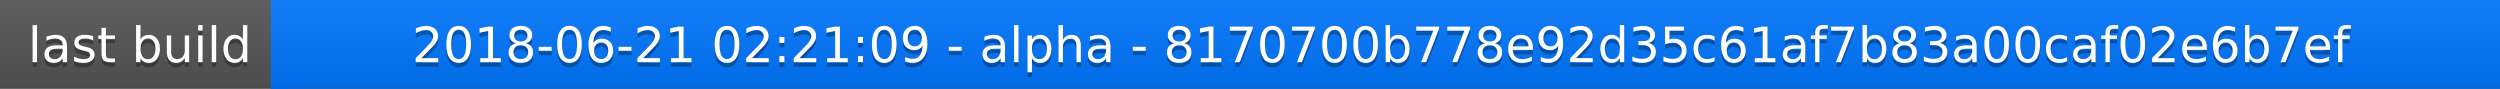
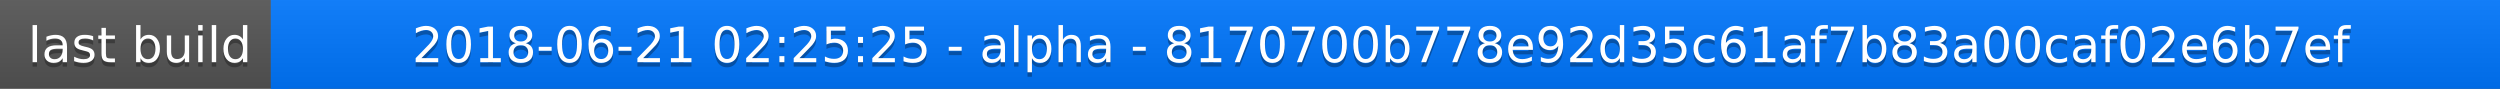
<svg xmlns="http://www.w3.org/2000/svg" width="563" height="20">
  <linearGradient id="a" x2="0" y2="100%">
    <stop offset="0" stop-color="#bbb" stop-opacity=".1" />
    <stop offset="1" stop-opacity=".1" />
  </linearGradient>
  <rect rx="0" width="563" height="20" fill="#555" />
  <rect rx="0" x="61" width="502" height="20" fill="#07f" />
  <path fill="#07f" d="M61 0h4v20h-4z" />
  <rect rx="0" width="563" height="20" fill="url(#a)" />
  <g fill="#fff" text-anchor="middle" font-family="DejaVu Sans,Verdana,Geneva,sans-serif" font-size="11">
    <text x="31.5" y="15" fill="#010101" fill-opacity=".3">last build</text>
    <text x="31.5" y="14">last build</text>
-     <text x="311" y="15" fill="#010101" fill-opacity=".3">2018-06-21 02:21:09 - alpha - 8170700b778e92d35c61af7b83a00caf02e6b7ef</text>
-     <text x="311" y="14">2018-06-21 02:21:09 - alpha - 8170700b778e92d35c61af7b83a00caf02e6b7ef</text>
+     <text x="311" y="15" fill="#010101" fill-opacity=".3">2018-06-21 02:25:25 - alpha - 8170700b778e92d35c61af7b83a00caf02e6b7ef</text>
+     <text x="311" y="14">2018-06-21 02:25:25 - alpha - 8170700b778e92d35c61af7b83a00caf02e6b7ef</text>
  </g>
</svg>
